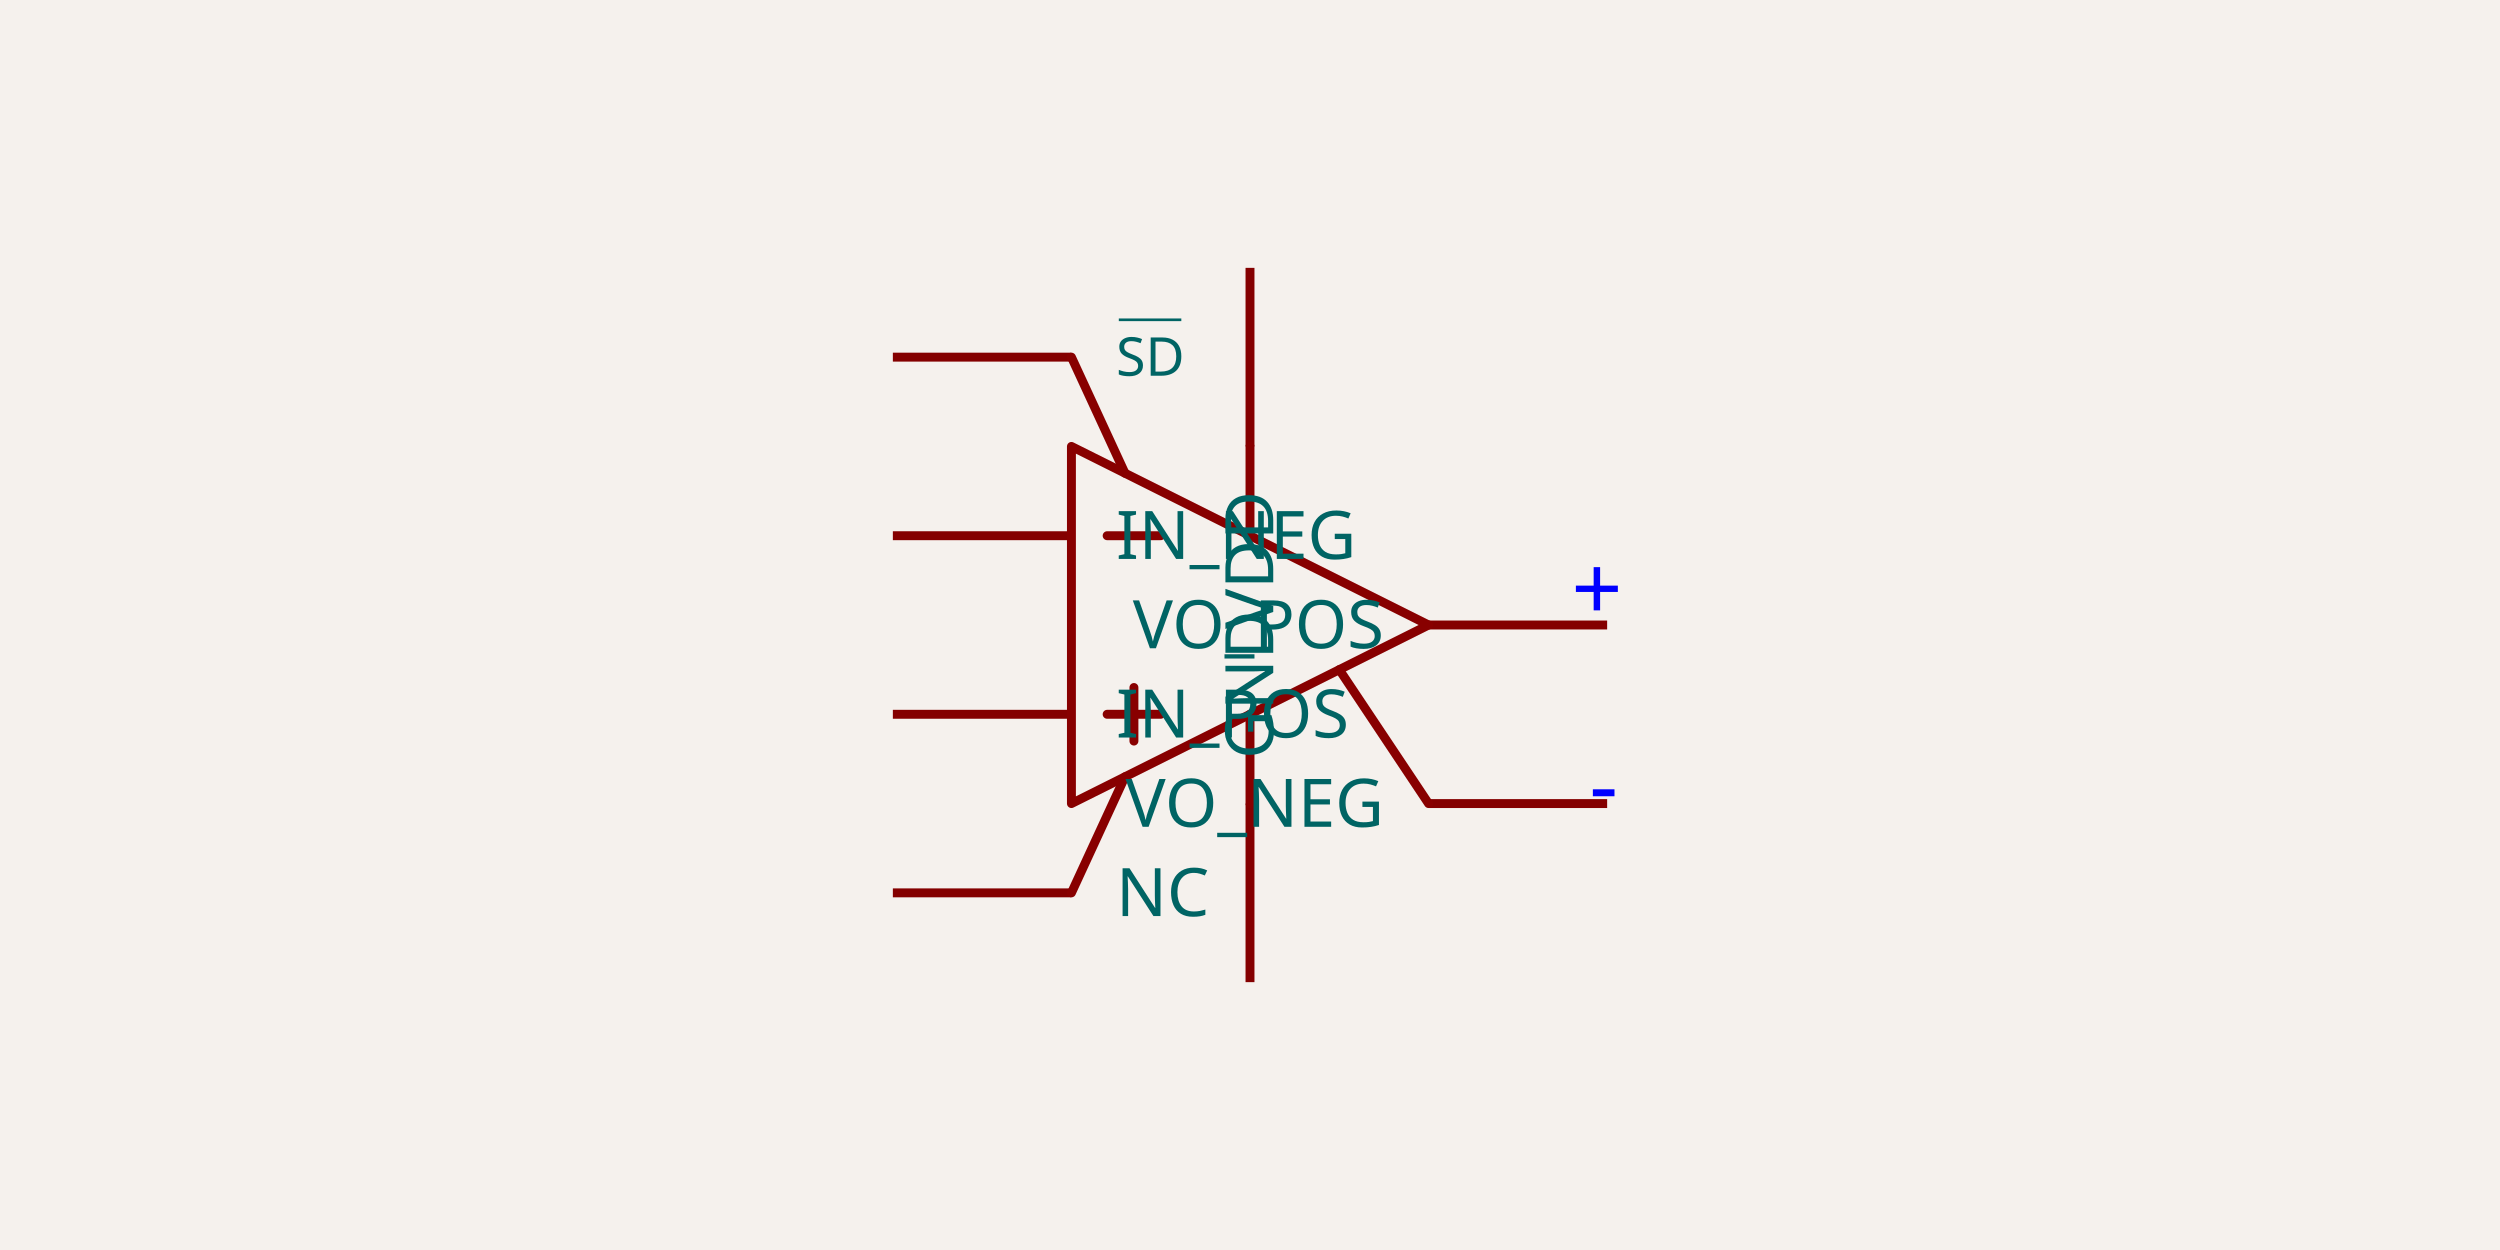
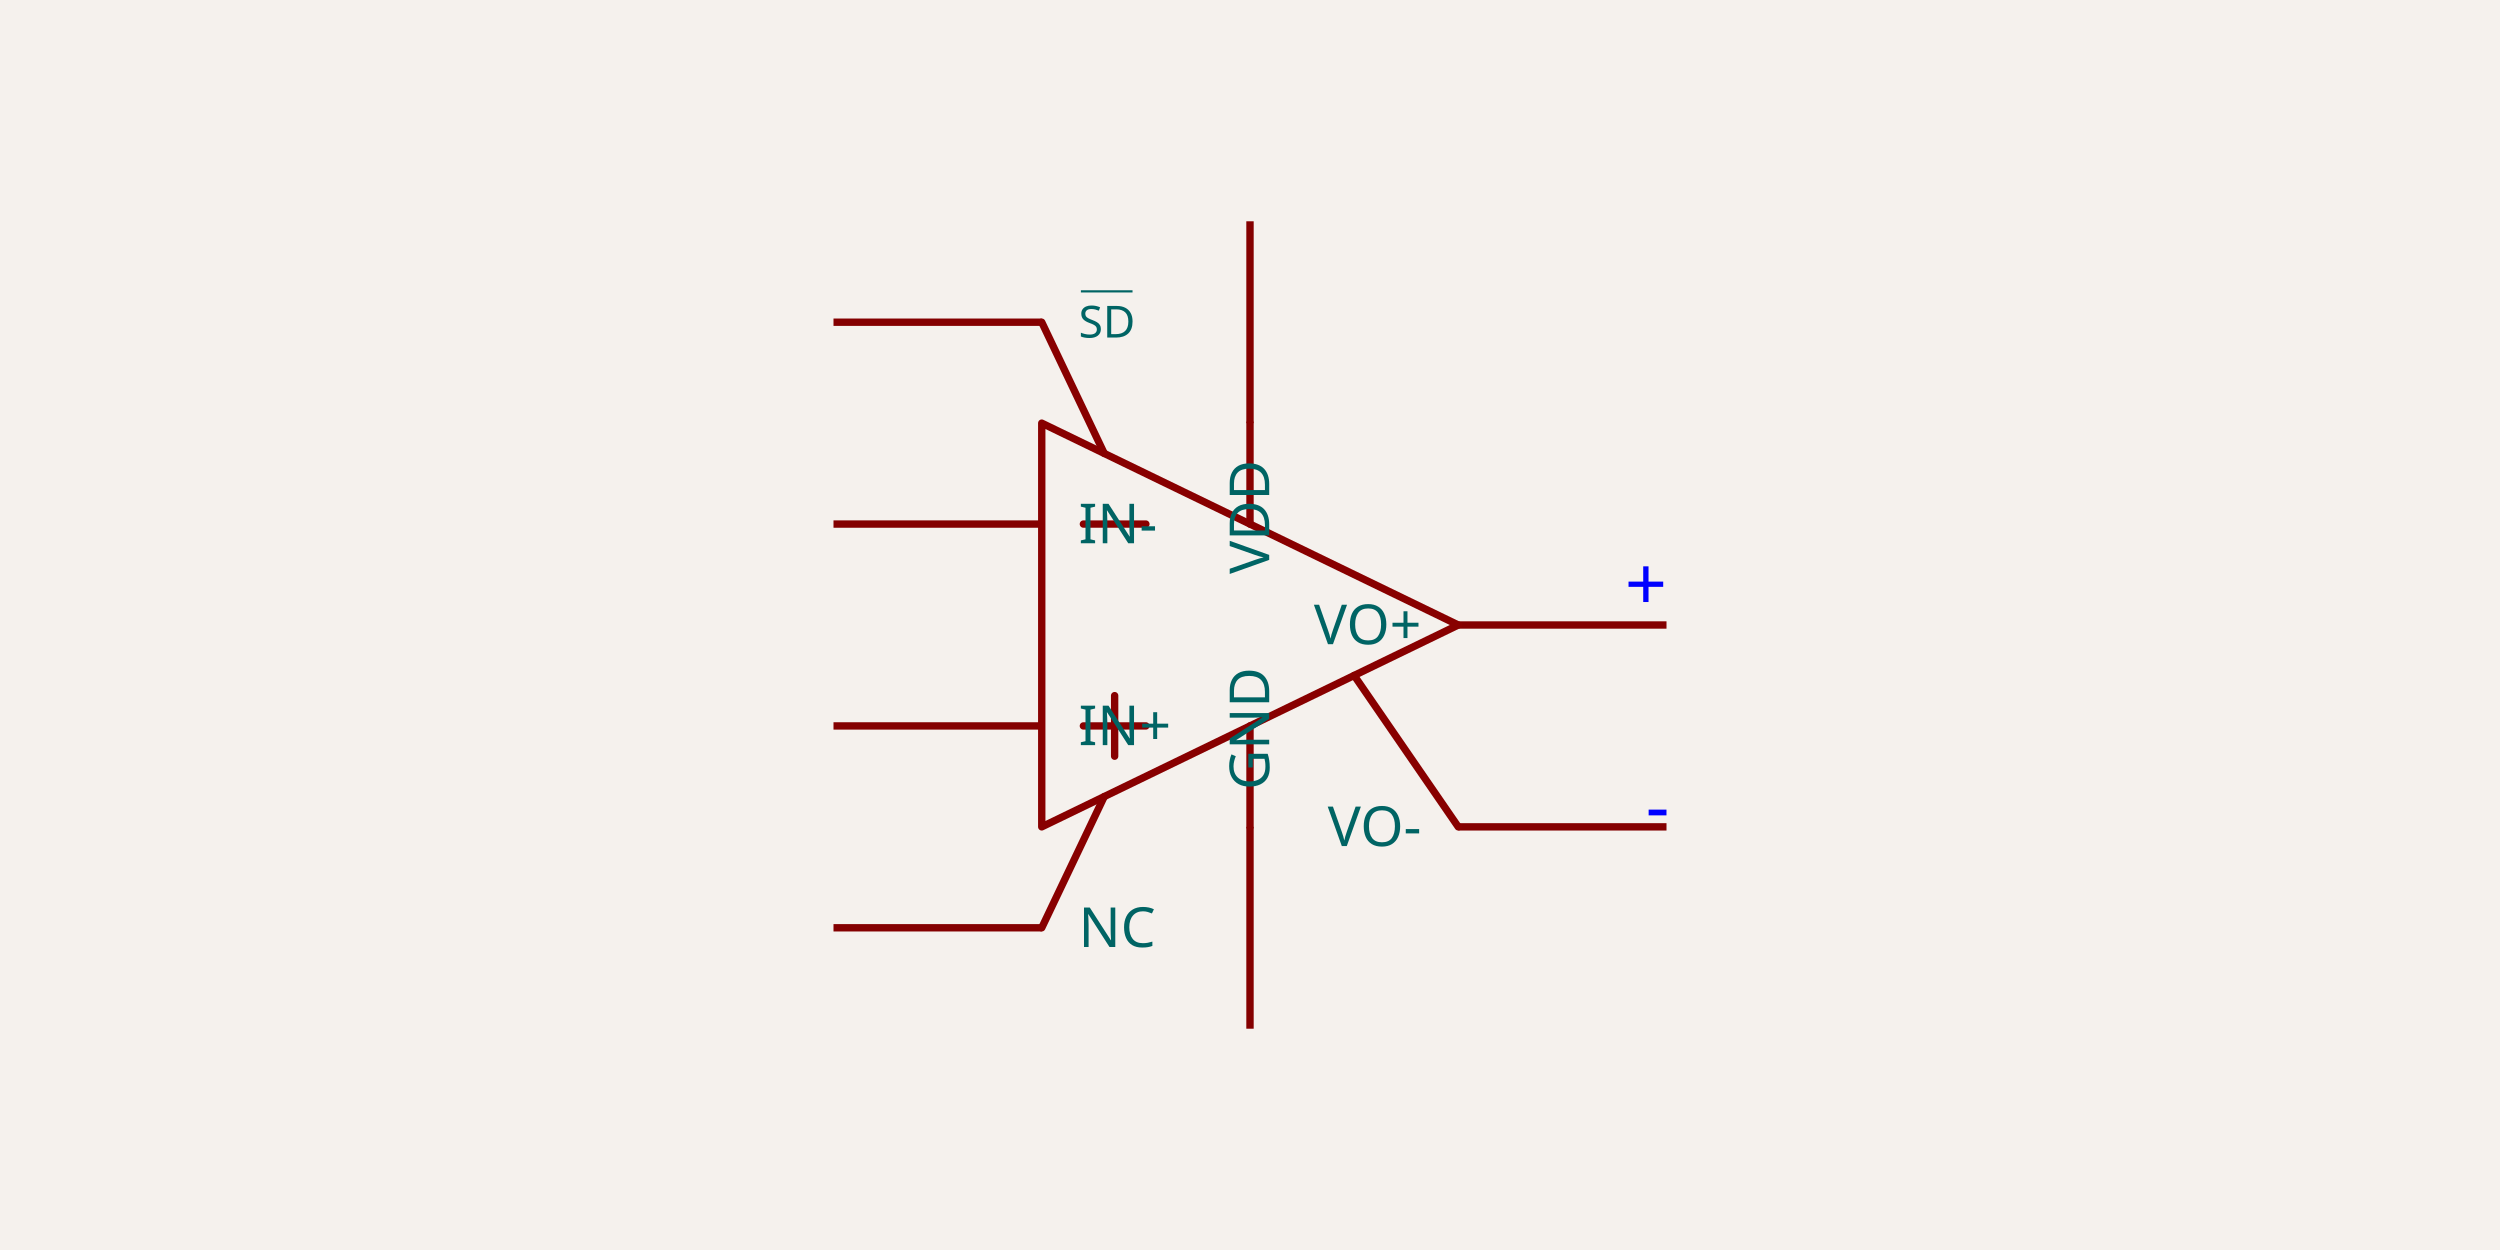
- <svg xmlns="http://www.w3.org/2000/svg" class="tscircuit-schematic" width="1200" height="600" style="background-color: rgb(245, 241, 237)" data-real-to-screen-transform="matrix(214.2857142857,0,0,-214.2857142857,600,278.5714285714)" data-software-used-string="@tscircuit/core@0.0.1393">
+ <svg xmlns="http://www.w3.org/2000/svg" class="tscircuit-schematic" width="1200" height="600" style="background-color: rgb(245, 241, 237)" data-real-to-screen-transform="matrix(177.025963808,0,0,-177.025963808,600,300)" data-software-used-string="@tscircuit/core@0.0.1537">
  <style>
              .boundary { fill: rgb(245, 241, 237); }
              .schematic-boundary { fill: none; stroke: #fff; }
              .component { fill: none; stroke: rgb(132, 0, 0); }
              .chip { fill: rgb(255, 255, 194); stroke: rgb(132, 0, 0); }
              .component-pin { fill: none; stroke: rgb(132, 0, 0); }
              .text { font-family: sans-serif; fill: rgb(0, 150, 0); }
              .pin-number { fill: rgb(169, 0, 0); }
              .port-label { fill: rgb(0, 100, 100); }
              .component-name { fill: rgb(0, 100, 100); }

            </style>
  <rect class="boundary" x="0" y="0" width="1200" height="600" />
  <g class="sch-component" data-circuit-json-type="schematic_component" data-schematic-component-id="schematic_component_0">
-     <line class="sch-line" x1="428.571" y1="171.429" x2="514.286" y2="171.429" stroke="rgba(132, 0, 0)" stroke-width="4.286" data-schematic-line-id="schematic_line_0" data-schematic-component-id="schematic_component_0" />
-     <line class="sch-line" x1="428.571" y1="257.143" x2="514.286" y2="257.143" stroke="rgba(132, 0, 0)" stroke-width="4.286" data-schematic-line-id="schematic_line_1" data-schematic-component-id="schematic_component_0" />
-     <line class="sch-line" x1="428.571" y1="342.857" x2="514.286" y2="342.857" stroke="rgba(132, 0, 0)" stroke-width="4.286" data-schematic-line-id="schematic_line_2" data-schematic-component-id="schematic_component_0" />
-     <line class="sch-line" x1="600" y1="471.429" x2="600" y2="385.714" stroke="rgba(132, 0, 0)" stroke-width="4.286" data-schematic-line-id="schematic_line_3" data-schematic-component-id="schematic_component_0" />
-     <line class="sch-line" x1="771.429" y1="300" x2="685.714" y2="300" stroke="rgba(132, 0, 0)" stroke-width="4.286" data-schematic-line-id="schematic_line_4" data-schematic-component-id="schematic_component_0" />
-     <line class="sch-line" x1="600" y1="128.571" x2="600" y2="214.286" stroke="rgba(132, 0, 0)" stroke-width="4.286" data-schematic-line-id="schematic_line_5" data-schematic-component-id="schematic_component_0" />
-     <line class="sch-line" x1="771.429" y1="385.714" x2="685.714" y2="385.714" stroke="rgba(132, 0, 0)" stroke-width="4.286" data-schematic-line-id="schematic_line_6" data-schematic-component-id="schematic_component_0" />
-     <line class="sch-line" x1="428.571" y1="428.571" x2="514.286" y2="428.571" stroke="rgba(132, 0, 0)" stroke-width="4.286" data-schematic-line-id="schematic_line_7" data-schematic-component-id="schematic_component_0" />
-     <path class="sch-path" d="M 514.286 385.714 L 685.714 300 L 514.286 214.286 L 514.286 385.714" stroke="#880000" stroke-width="4.286" fill="none" stroke-linecap="round" stroke-linejoin="round" data-schematic-component-id="schematic_component_0" />
-     <path class="sch-path" d="M 531.429 257.143 L 557.143 257.143" stroke="#880000" stroke-width="4.286" fill="none" stroke-linecap="round" stroke-linejoin="round" data-schematic-component-id="schematic_component_0" />
-     <path class="sch-path" d="M 531.429 342.857 L 557.143 342.857" stroke="#880000" stroke-width="4.286" fill="none" stroke-linecap="round" stroke-linejoin="round" data-schematic-component-id="schematic_component_0" />
-     <path class="sch-path" d="M 544.286 330 L 544.286 355.714" stroke="#880000" stroke-width="4.286" fill="none" stroke-linecap="round" stroke-linejoin="round" data-schematic-component-id="schematic_component_0" />
-     <path class="sch-path" d="M 600 214.286 L 600 257.143" stroke="#880000" stroke-width="4.286" fill="none" stroke-linecap="round" stroke-linejoin="round" data-schematic-component-id="schematic_component_0" />
-     <path class="sch-path" d="M 600 342.857 L 600 385.714" stroke="#880000" stroke-width="4.286" fill="none" stroke-linecap="round" stroke-linejoin="round" data-schematic-component-id="schematic_component_0" />
-     <path class="sch-path" d="M 642.857 321.429 L 685.714 385.714" stroke="#880000" stroke-width="4.286" fill="none" stroke-linecap="round" stroke-linejoin="round" data-schematic-component-id="schematic_component_0" />
-     <path class="sch-path" d="M 540 227.143 L 514.286 171.429" stroke="#880000" stroke-width="4.286" fill="none" stroke-linecap="round" stroke-linejoin="round" data-schematic-component-id="schematic_component_0" />
-     <path class="sch-path" d="M 540 372.857 L 514.286 428.571" stroke="#880000" stroke-width="4.286" fill="none" stroke-linecap="round" stroke-linejoin="round" data-schematic-component-id="schematic_component_0" />
-     <text class="port-label sch-pin-label" x="535.714" y="171.429" style="font-family: sans-serif; text-decoration: overline;" fill="rgb(0, 100, 100)" text-anchor="start" dominant-baseline="middle" font-size="25.714px" transform="">SD</text>
-     <text class="port-label sch-pin-label" x="535.714" y="257.143" style="font-family: sans-serif;" fill="rgb(0, 100, 100)" text-anchor="start" dominant-baseline="middle" font-size="32.143px" transform="">IN_NEG</text>
-     <text class="port-label sch-pin-label" x="535.714" y="342.857" style="font-family: sans-serif;" fill="rgb(0, 100, 100)" text-anchor="start" dominant-baseline="middle" font-size="32.143px" transform="">IN_POS</text>
-     <text class="port-label sch-pin-label" x="600" y="364.286" style="font-family: sans-serif;" fill="rgb(0, 100, 100)" text-anchor="start" dominant-baseline="middle" font-size="32.143px" transform="rotate(-90 600 364.2857)">GND</text>
-     <text class="port-label sch-pin-label" x="664.286" y="300" style="font-family: sans-serif;" fill="rgb(0, 100, 100)" text-anchor="end" dominant-baseline="middle" font-size="32.143px" transform="">VO_POS</text>
-     <text class="port-label sch-pin-label" x="600" y="235.714" style="font-family: sans-serif;" fill="rgb(0, 100, 100)" text-anchor="end" dominant-baseline="middle" font-size="32.143px" transform="rotate(-90 600 235.7143)">VDD</text>
-     <text class="port-label sch-pin-label" x="664.286" y="385.714" style="font-family: sans-serif;" fill="rgb(0, 100, 100)" text-anchor="end" dominant-baseline="middle" font-size="32.143px" transform="">VO_NEG</text>
-     <text class="port-label sch-pin-label" x="535.714" y="428.571" style="font-family: sans-serif;" fill="rgb(0, 100, 100)" text-anchor="start" dominant-baseline="middle" font-size="32.143px" transform="">NC</text>
+     <line class="sch-line" x1="400.079" y1="154.662" x2="500.039" y2="154.662" stroke="rgba(132, 0, 0)" stroke-width="3.541" data-schematic-line-id="schematic_line_0" data-schematic-component-id="schematic_component_0" />
+     <line class="sch-line" x1="400.079" y1="251.554" x2="500.039" y2="251.554" stroke="rgba(132, 0, 0)" stroke-width="3.541" data-schematic-line-id="schematic_line_1" data-schematic-component-id="schematic_component_0" />
+     <line class="sch-line" x1="400.079" y1="348.446" x2="500.039" y2="348.446" stroke="rgba(132, 0, 0)" stroke-width="3.541" data-schematic-line-id="schematic_line_2" data-schematic-component-id="schematic_component_0" />
+     <line class="sch-line" x1="600" y1="493.784" x2="600" y2="396.892" stroke="rgba(132, 0, 0)" stroke-width="3.541" data-schematic-line-id="schematic_line_3" data-schematic-component-id="schematic_component_0" />
+     <line class="sch-line" x1="799.921" y1="300" x2="699.961" y2="300" stroke="rgba(132, 0, 0)" stroke-width="3.541" data-schematic-line-id="schematic_line_4" data-schematic-component-id="schematic_component_0" />
+     <line class="sch-line" x1="600" y1="106.216" x2="600" y2="203.108" stroke="rgba(132, 0, 0)" stroke-width="3.541" data-schematic-line-id="schematic_line_5" data-schematic-component-id="schematic_component_0" />
+     <line class="sch-line" x1="799.921" y1="396.892" x2="699.961" y2="396.892" stroke="rgba(132, 0, 0)" stroke-width="3.541" data-schematic-line-id="schematic_line_6" data-schematic-component-id="schematic_component_0" />
+     <line class="sch-line" x1="400.079" y1="445.338" x2="500.039" y2="445.338" stroke="rgba(132, 0, 0)" stroke-width="3.541" data-schematic-line-id="schematic_line_7" data-schematic-component-id="schematic_component_0" />
+     <path class="sch-path" d="M 500.039 396.892 L 699.961 300 L 500.039 203.108 L 500.039 396.892" stroke="#880000" stroke-width="3.541" fill="none" stroke-linecap="round" stroke-linejoin="round" data-schematic-component-id="schematic_component_0" />
+     <path class="sch-path" d="M 520.031 251.554 L 550.02 251.554" stroke="#880000" stroke-width="3.541" fill="none" stroke-linecap="round" stroke-linejoin="round" data-schematic-component-id="schematic_component_0" />
+     <path class="sch-path" d="M 520.031 348.446 L 550.02 348.446" stroke="#880000" stroke-width="3.541" fill="none" stroke-linecap="round" stroke-linejoin="round" data-schematic-component-id="schematic_component_0" />
+     <path class="sch-path" d="M 535.026 333.912 L 535.026 362.98" stroke="#880000" stroke-width="3.541" fill="none" stroke-linecap="round" stroke-linejoin="round" data-schematic-component-id="schematic_component_0" />
+     <path class="sch-path" d="M 600 203.108 L 600 251.554" stroke="#880000" stroke-width="3.541" fill="none" stroke-linecap="round" stroke-linejoin="round" data-schematic-component-id="schematic_component_0" />
+     <path class="sch-path" d="M 600 348.446 L 600 396.892" stroke="#880000" stroke-width="3.541" fill="none" stroke-linecap="round" stroke-linejoin="round" data-schematic-component-id="schematic_component_0" />
+     <path class="sch-path" d="M 649.98 324.223 L 699.961 396.892" stroke="#880000" stroke-width="3.541" fill="none" stroke-linecap="round" stroke-linejoin="round" data-schematic-component-id="schematic_component_0" />
+     <path class="sch-path" d="M 530.028 217.642 L 500.039 154.662" stroke="#880000" stroke-width="3.541" fill="none" stroke-linecap="round" stroke-linejoin="round" data-schematic-component-id="schematic_component_0" />
+     <path class="sch-path" d="M 530.028 382.358 L 500.039 445.338" stroke="#880000" stroke-width="3.541" fill="none" stroke-linecap="round" stroke-linejoin="round" data-schematic-component-id="schematic_component_0" />
+     <text class="port-label sch-pin-label" x="517.742" y="154.662" style="font-family: sans-serif; text-decoration: overline;" fill="rgb(0, 100, 100)" text-anchor="start" dominant-baseline="middle" font-size="21.243px" transform="">SD</text>
+     <text class="port-label sch-pin-label" x="517.742" y="251.554" style="font-family: sans-serif;" fill="rgb(0, 100, 100)" text-anchor="start" dominant-baseline="middle" font-size="26.554px" transform="">IN-</text>
+     <text class="port-label sch-pin-label" x="517.742" y="348.446" style="font-family: sans-serif;" fill="rgb(0, 100, 100)" text-anchor="start" dominant-baseline="middle" font-size="26.554px" transform="">IN+</text>
+     <text class="port-label sch-pin-label" x="600" y="379.19" style="font-family: sans-serif;" fill="rgb(0, 100, 100)" text-anchor="start" dominant-baseline="middle" font-size="26.554px" transform="rotate(-90 600 379.1896)">GND</text>
+     <text class="port-label sch-pin-label" x="682.258" y="300" style="font-family: sans-serif;" fill="rgb(0, 100, 100)" text-anchor="end" dominant-baseline="middle" font-size="26.554px" transform="">VO+</text>
+     <text class="port-label sch-pin-label" x="600" y="220.81" style="font-family: sans-serif;" fill="rgb(0, 100, 100)" text-anchor="end" dominant-baseline="middle" font-size="26.554px" transform="rotate(-90 600 220.8104)">VDD</text>
+     <text class="port-label sch-pin-label" x="682.258" y="396.892" style="font-family: sans-serif;" fill="rgb(0, 100, 100)" text-anchor="end" dominant-baseline="middle" font-size="26.554px" transform="">VO-</text>
+     <text class="port-label sch-pin-label" x="517.742" y="445.338" style="font-family: sans-serif;" fill="rgb(0, 100, 100)" text-anchor="start" dominant-baseline="middle" font-size="26.554px" transform="">NC</text>
  </g>
  <g class="schematic-port-hover sch-port-hover" data-schematic-port-id="source_port_0">
-     <circle cx="385.714" cy="214.286" r="8.571" fill="red" opacity="0" />
+     <circle cx="405.271" cy="246.892" r="7.081" fill="red" opacity="0" />
  </g>
  <g class="schematic-port-hover sch-port-hover" data-schematic-port-id="source_port_1">
-     <circle cx="385.714" cy="257.143" r="8.571" fill="red" opacity="0" />
+     <circle cx="405.271" cy="282.297" r="7.081" fill="red" opacity="0" />
  </g>
  <g class="schematic-port-hover sch-port-hover" data-schematic-port-id="source_port_2">
-     <circle cx="385.714" cy="300" r="8.571" fill="red" opacity="0" />
+     <circle cx="405.271" cy="317.703" r="7.081" fill="red" opacity="0" />
  </g>
  <g class="schematic-port-hover sch-port-hover" data-schematic-port-id="source_port_3">
-     <circle cx="385.714" cy="342.857" r="8.571" fill="red" opacity="0" />
+     <circle cx="405.271" cy="353.108" r="7.081" fill="red" opacity="0" />
  </g>
  <g class="schematic-port-hover sch-port-hover" data-schematic-port-id="source_port_4">
-     <circle cx="814.286" cy="342.857" r="8.571" fill="red" opacity="0" />
+     <circle cx="794.729" cy="353.108" r="7.081" fill="red" opacity="0" />
  </g>
  <g class="schematic-port-hover sch-port-hover" data-schematic-port-id="source_port_5">
-     <circle cx="814.286" cy="300" r="8.571" fill="red" opacity="0" />
+     <circle cx="794.729" cy="317.703" r="7.081" fill="red" opacity="0" />
  </g>
  <g class="schematic-port-hover sch-port-hover" data-schematic-port-id="source_port_6">
-     <circle cx="814.286" cy="257.143" r="8.571" fill="red" opacity="0" />
+     <circle cx="794.729" cy="282.297" r="7.081" fill="red" opacity="0" />
  </g>
  <g class="schematic-port-hover sch-port-hover" data-schematic-port-id="source_port_7">
-     <circle cx="814.286" cy="214.286" r="8.571" fill="red" opacity="0" />
+     <circle cx="794.729" cy="246.892" r="7.081" fill="red" opacity="0" />
  </g>
  <g class="schematic-port-hover sch-port-hover" data-schematic-port-id="source_port_8">
-     <circle cx="428.571" cy="171.429" r="8.571" fill="red" opacity="0" />
+     <circle cx="400.079" cy="154.662" r="7.081" fill="red" opacity="0" />
  </g>
  <g class="schematic-port-hover sch-port-hover" data-schematic-port-id="source_port_9">
-     <circle cx="428.571" cy="257.143" r="8.571" fill="red" opacity="0" />
+     <circle cx="400.079" cy="251.554" r="7.081" fill="red" opacity="0" />
  </g>
  <g class="schematic-port-hover sch-port-hover" data-schematic-port-id="source_port_10">
-     <circle cx="428.571" cy="342.857" r="8.571" fill="red" opacity="0" />
+     <circle cx="400.079" cy="348.446" r="7.081" fill="red" opacity="0" />
  </g>
  <g class="schematic-port-hover sch-port-hover" data-schematic-port-id="source_port_11">
-     <circle cx="600" cy="471.429" r="8.571" fill="red" opacity="0" />
+     <circle cx="600" cy="493.784" r="7.081" fill="red" opacity="0" />
  </g>
  <g class="schematic-port-hover sch-port-hover" data-schematic-port-id="source_port_12">
-     <circle cx="771.429" cy="300" r="8.571" fill="red" opacity="0" />
+     <circle cx="799.921" cy="300" r="7.081" fill="red" opacity="0" />
  </g>
  <g class="schematic-port-hover sch-port-hover" data-schematic-port-id="source_port_13">
-     <circle cx="600" cy="128.571" r="8.571" fill="red" opacity="0" />
+     <circle cx="600" cy="106.216" r="7.081" fill="red" opacity="0" />
  </g>
  <g class="schematic-port-hover sch-port-hover" data-schematic-port-id="source_port_14">
-     <circle cx="771.429" cy="385.714" r="8.571" fill="red" opacity="0" />
+     <circle cx="799.921" cy="396.892" r="7.081" fill="red" opacity="0" />
  </g>
  <g class="schematic-port-hover sch-port-hover" data-schematic-port-id="source_port_15">
-     <circle cx="428.571" cy="428.571" r="8.571" fill="red" opacity="0" />
+     <circle cx="400.079" cy="445.338" r="7.081" fill="red" opacity="0" />
  </g>
-   <text class="sch-text" x="754.286" y="282.857" fill="#0000FF" text-anchor="start" dominant-baseline="middle" font-family="sans-serif" font-size="42.857px" transform="rotate(0, 754.2857, 282.8571)">+</text>
-   <text class="sch-text" x="762.857" y="377.143" fill="#0000FF" text-anchor="start" dominant-baseline="middle" font-family="sans-serif" font-size="42.857px" transform="rotate(0, 762.8571, 377.1429)">-</text>
+   <text class="sch-text" x="779.929" y="280.622" fill="#0000FF" text-anchor="start" dominant-baseline="middle" font-family="sans-serif" font-size="35.405px" transform="rotate(0, 779.9292, 280.6216)">+</text>
+   <text class="sch-text" x="789.925" y="387.203" fill="#0000FF" text-anchor="start" dominant-baseline="middle" font-family="sans-serif" font-size="35.405px" transform="rotate(0, 789.9253, 387.203)">-</text>
</svg>
